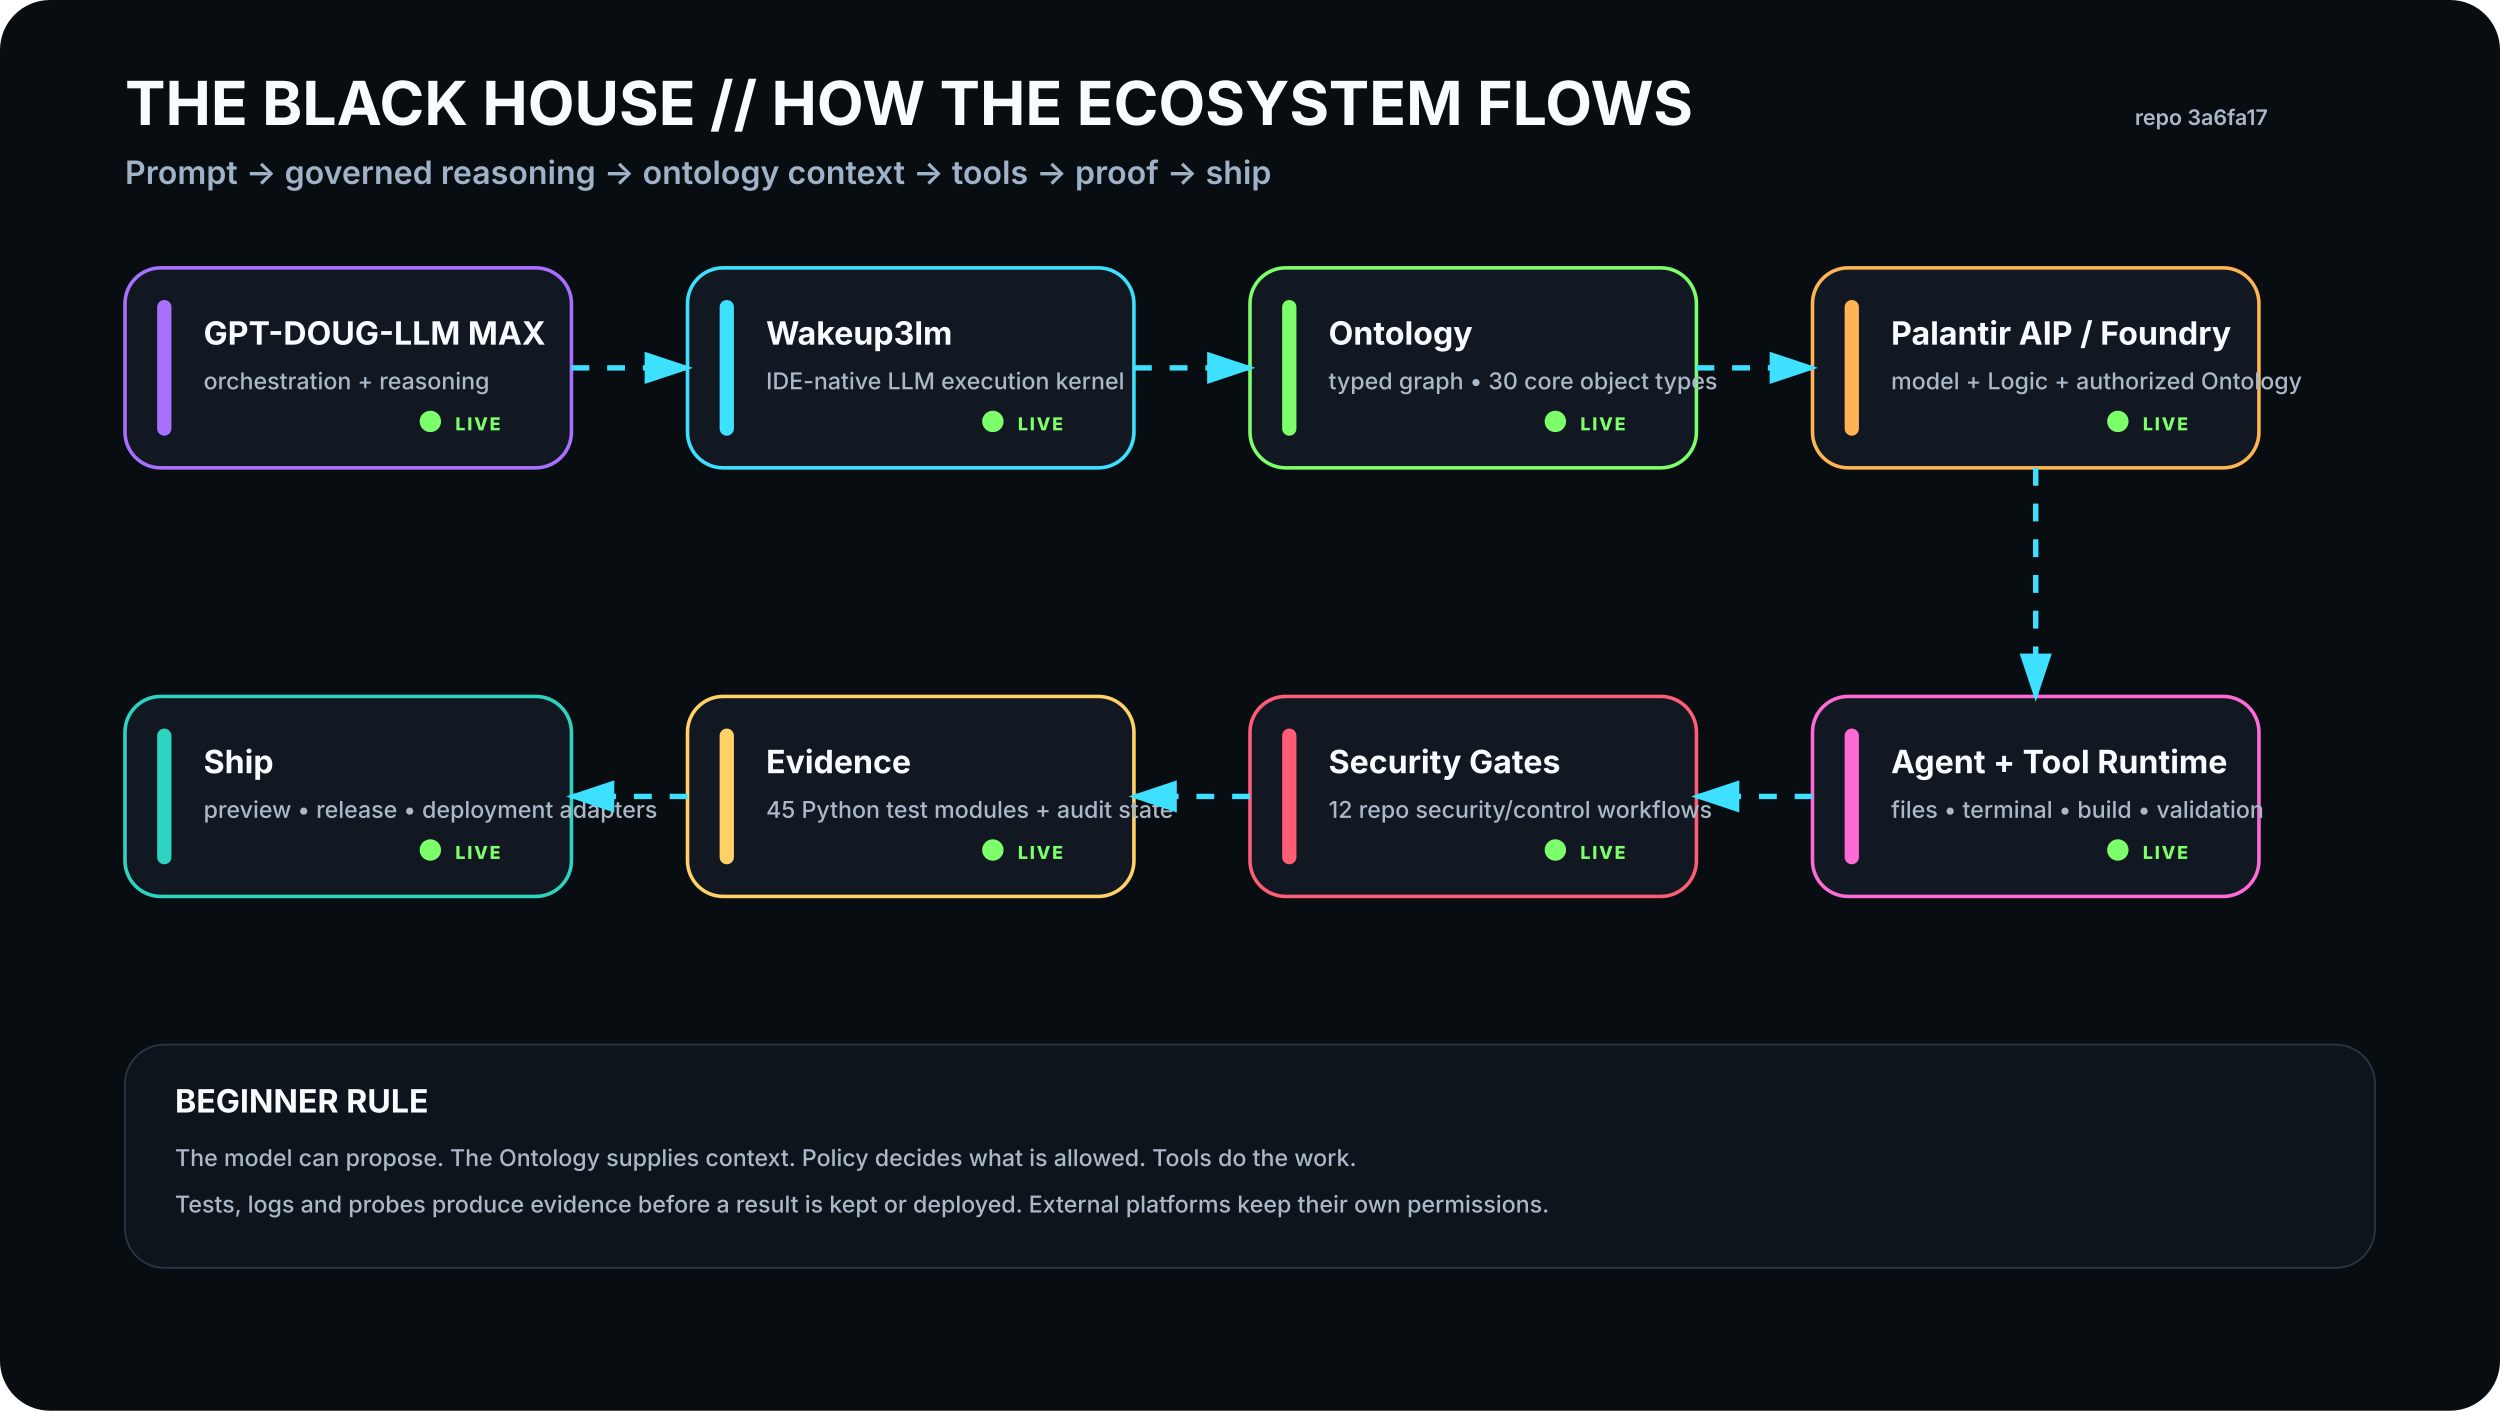
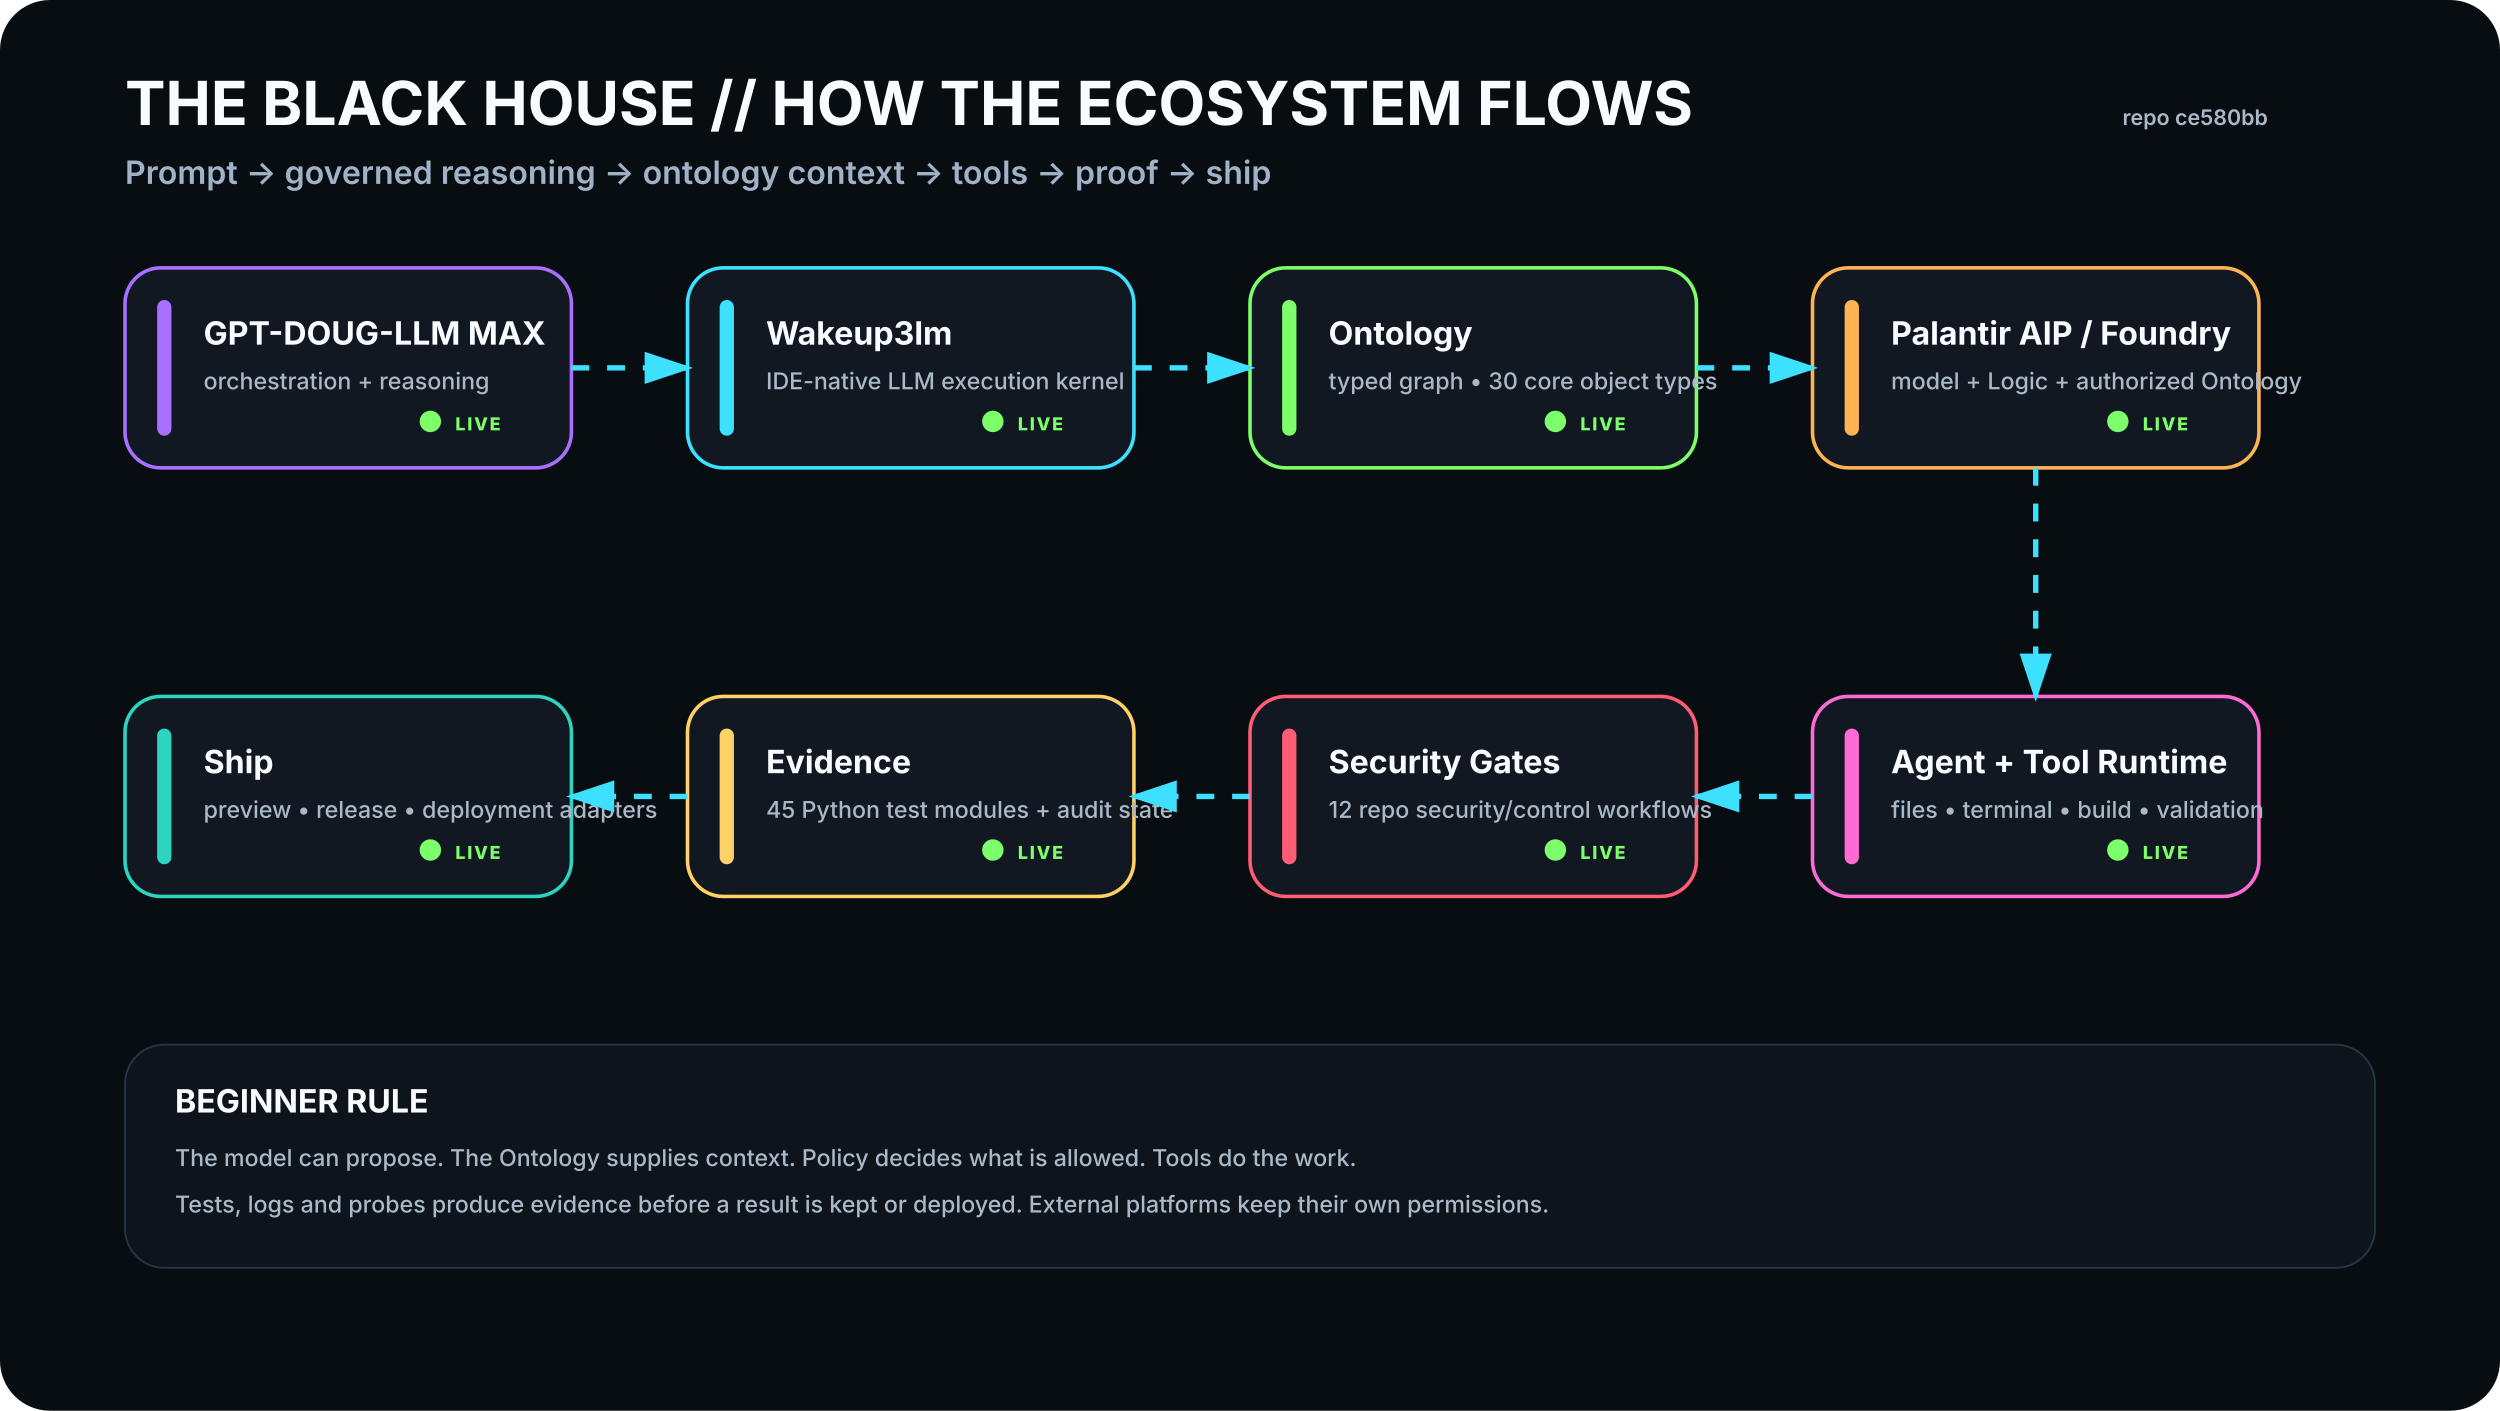
<svg xmlns="http://www.w3.org/2000/svg" viewBox="0 0 1400 790" width="1400" height="790" role="img" aria-labelledby="t d">
  <rect width="1400" height="790" rx="28" fill="#080D12" />
  <defs>
    <filter id="glow">
      <feGaussianBlur stdDeviation="4" result="b" />
      <feMerge>
        <feMergeNode in="b" />
        <feMergeNode in="SourceGraphic" />
      </feMerge>
    </filter>
    <marker id="arrow" markerWidth="10" markerHeight="10" refX="8" refY="3" orient="auto">
      <path d="M0,0 L0,6 L9,3 z" fill="#3DE1FF" />
    </marker>
  </defs>
  <style>
    .h1{font:700 34px -apple-system,BlinkMacSystemFont,'Segoe UI',sans-serif;fill:#F8FBFF}.h2{font:600 18px -apple-system,BlinkMacSystemFont,'Segoe UI',sans-serif;fill:#9FB2C8}
    .title{font:700 18px -apple-system,BlinkMacSystemFont,'Segoe UI',sans-serif;fill:#F8FBFF}.sub{font:500 13px -apple-system,BlinkMacSystemFont,'Segoe UI',sans-serif;fill:#AAB8C8}
    .state{font:800 10px -apple-system,BlinkMacSystemFont,'Segoe UI',sans-serif;letter-spacing:1px}.small{font:600 12px -apple-system,BlinkMacSystemFont,'Segoe UI',sans-serif;fill:#AAB8C8}
  </style>
  <text x="70" y="70" class="h1">THE BLACK HOUSE // HOW THE ECOSYSTEM FLOWS</text>
  <text x="70" y="103" class="h2">Prompt → governed reasoning → ontology context → tools → proof → ship</text>
-   <text x="1270" y="70" text-anchor="end" class="small">repo 3a6fa17</text>
+   <text x="1270" y="70" text-anchor="end" class="small">repo ce580bb</text>
  <g transform="translate(70 150)">
    <rect width="250" height="112" rx="20" fill="#111821" stroke="#A970FF" stroke-width="2" />
    <rect x="18" y="18" width="8" height="76" rx="4" fill="#A970FF" />
    <text x="44" y="43" class="title">GPT-DOUG-LLM MAX</text>
    <text x="44" y="68" class="sub">orchestration + reasoning</text>
    <circle cx="171" cy="86" r="6" fill="#7CFF6B">
      <animate attributeName="opacity" values=".35;1;.35" dur="2.2s" repeatCount="indefinite" />
    </circle>
    <text x="185" y="91" class="state" fill="#7CFF6B">LIVE</text>
  </g>
  <g transform="translate(385 150)">
    <rect width="250" height="112" rx="20" fill="#111821" stroke="#3DE1FF" stroke-width="2" />
    <rect x="18" y="18" width="8" height="76" rx="4" fill="#3DE1FF" />
    <text x="44" y="43" class="title">Wakeup3lm</text>
    <text x="44" y="68" class="sub">IDE-native LLM execution kernel</text>
    <circle cx="171" cy="86" r="6" fill="#7CFF6B">
      <animate attributeName="opacity" values=".35;1;.35" dur="2.2s" repeatCount="indefinite" />
    </circle>
    <text x="185" y="91" class="state" fill="#7CFF6B">LIVE</text>
  </g>
  <g transform="translate(700 150)">
    <rect width="250" height="112" rx="20" fill="#111821" stroke="#7CFF6B" stroke-width="2" />
    <rect x="18" y="18" width="8" height="76" rx="4" fill="#7CFF6B" />
    <text x="44" y="43" class="title">Ontology</text>
    <text x="44" y="68" class="sub">typed graph • 30 core object types</text>
    <circle cx="171" cy="86" r="6" fill="#7CFF6B">
      <animate attributeName="opacity" values=".35;1;.35" dur="2.2s" repeatCount="indefinite" />
    </circle>
    <text x="185" y="91" class="state" fill="#7CFF6B">LIVE</text>
  </g>
  <g transform="translate(1015 150)">
    <rect width="250" height="112" rx="20" fill="#111821" stroke="#FFB454" stroke-width="2" />
    <rect x="18" y="18" width="8" height="76" rx="4" fill="#FFB454" />
    <text x="44" y="43" class="title">Palantir AIP / Foundry</text>
    <text x="44" y="68" class="sub">model + Logic + authorized Ontology</text>
    <circle cx="171" cy="86" r="6" fill="#7CFF6B">
      <animate attributeName="opacity" values=".35;1;.35" dur="2.2s" repeatCount="indefinite" />
    </circle>
    <text x="185" y="91" class="state" fill="#7CFF6B">LIVE</text>
  </g>
  <g transform="translate(1015 390)">
    <rect width="250" height="112" rx="20" fill="#111821" stroke="#FF6BD6" stroke-width="2" />
    <rect x="18" y="18" width="8" height="76" rx="4" fill="#FF6BD6" />
    <text x="44" y="43" class="title">Agent + Tool Runtime</text>
    <text x="44" y="68" class="sub">files • terminal • build • validation</text>
    <circle cx="171" cy="86" r="6" fill="#7CFF6B">
      <animate attributeName="opacity" values=".35;1;.35" dur="2.2s" repeatCount="indefinite" />
    </circle>
    <text x="185" y="91" class="state" fill="#7CFF6B">LIVE</text>
  </g>
  <g transform="translate(700 390)">
    <rect width="250" height="112" rx="20" fill="#111821" stroke="#FF5D73" stroke-width="2" />
    <rect x="18" y="18" width="8" height="76" rx="4" fill="#FF5D73" />
    <text x="44" y="43" class="title">Security Gates</text>
    <text x="44" y="68" class="sub">12 repo security/control workflows</text>
    <circle cx="171" cy="86" r="6" fill="#7CFF6B">
      <animate attributeName="opacity" values=".35;1;.35" dur="2.2s" repeatCount="indefinite" />
    </circle>
    <text x="185" y="91" class="state" fill="#7CFF6B">LIVE</text>
  </g>
  <g transform="translate(385 390)">
    <rect width="250" height="112" rx="20" fill="#111821" stroke="#FFD166" stroke-width="2" />
    <rect x="18" y="18" width="8" height="76" rx="4" fill="#FFD166" />
    <text x="44" y="43" class="title">Evidence</text>
    <text x="44" y="68" class="sub">45 Python test modules + audit state</text>
    <circle cx="171" cy="86" r="6" fill="#7CFF6B">
      <animate attributeName="opacity" values=".35;1;.35" dur="2.2s" repeatCount="indefinite" />
    </circle>
    <text x="185" y="91" class="state" fill="#7CFF6B">LIVE</text>
  </g>
  <g transform="translate(70 390)">
    <rect width="250" height="112" rx="20" fill="#111821" stroke="#2DD4BF" stroke-width="2" />
    <rect x="18" y="18" width="8" height="76" rx="4" fill="#2DD4BF" />
    <text x="44" y="43" class="title">Ship</text>
    <text x="44" y="68" class="sub">preview • release • deployment adapters</text>
    <circle cx="171" cy="86" r="6" fill="#7CFF6B">
      <animate attributeName="opacity" values=".35;1;.35" dur="2.2s" repeatCount="indefinite" />
    </circle>
    <text x="185" y="91" class="state" fill="#7CFF6B">LIVE</text>
  </g>
  <path d="M320 206 L385 206" stroke="#3DE1FF" stroke-width="3" fill="none" marker-end="url(#arrow)" stroke-dasharray="10 10">
    <animate attributeName="stroke-dashoffset" values="20;0" dur="1.2s" repeatCount="indefinite" />
  </path>
  <path d="M635 206 L700 206" stroke="#3DE1FF" stroke-width="3" fill="none" marker-end="url(#arrow)" stroke-dasharray="10 10">
    <animate attributeName="stroke-dashoffset" values="20;0" dur="1.2s" repeatCount="indefinite" />
  </path>
  <path d="M950 206 L1015 206" stroke="#3DE1FF" stroke-width="3" fill="none" marker-end="url(#arrow)" stroke-dasharray="10 10">
    <animate attributeName="stroke-dashoffset" values="20;0" dur="1.2s" repeatCount="indefinite" />
  </path>
  <path d="M1140 262 L1140 390" stroke="#3DE1FF" stroke-width="3" fill="none" marker-end="url(#arrow)" stroke-dasharray="10 10">
    <animate attributeName="stroke-dashoffset" values="20;0" dur="1.2s" repeatCount="indefinite" />
  </path>
  <path d="M1015 446 L950 446" stroke="#3DE1FF" stroke-width="3" fill="none" marker-end="url(#arrow)" stroke-dasharray="10 10">
    <animate attributeName="stroke-dashoffset" values="20;0" dur="1.2s" repeatCount="indefinite" />
  </path>
  <path d="M700 446 L635 446" stroke="#3DE1FF" stroke-width="3" fill="none" marker-end="url(#arrow)" stroke-dasharray="10 10">
    <animate attributeName="stroke-dashoffset" values="20;0" dur="1.2s" repeatCount="indefinite" />
  </path>
  <path d="M385 446 L320 446" stroke="#3DE1FF" stroke-width="3" fill="none" marker-end="url(#arrow)" stroke-dasharray="10 10">
    <animate attributeName="stroke-dashoffset" values="20;0" dur="1.2s" repeatCount="indefinite" />
  </path>
  <g transform="translate(70 585)">
    <rect width="1260" height="125" rx="22" fill="#0D141C" stroke="#263746" />
    <text x="28" y="38" class="title">BEGINNER RULE</text>
    <text x="28" y="68" class="sub">The model can propose. The Ontology supplies context. Policy decides what is allowed. Tools do the work.</text>
    <text x="28" y="94" class="sub">Tests, logs and probes produce evidence before a result is kept or deployed. External platforms keep their own permissions.</text>
  </g>
</svg>
